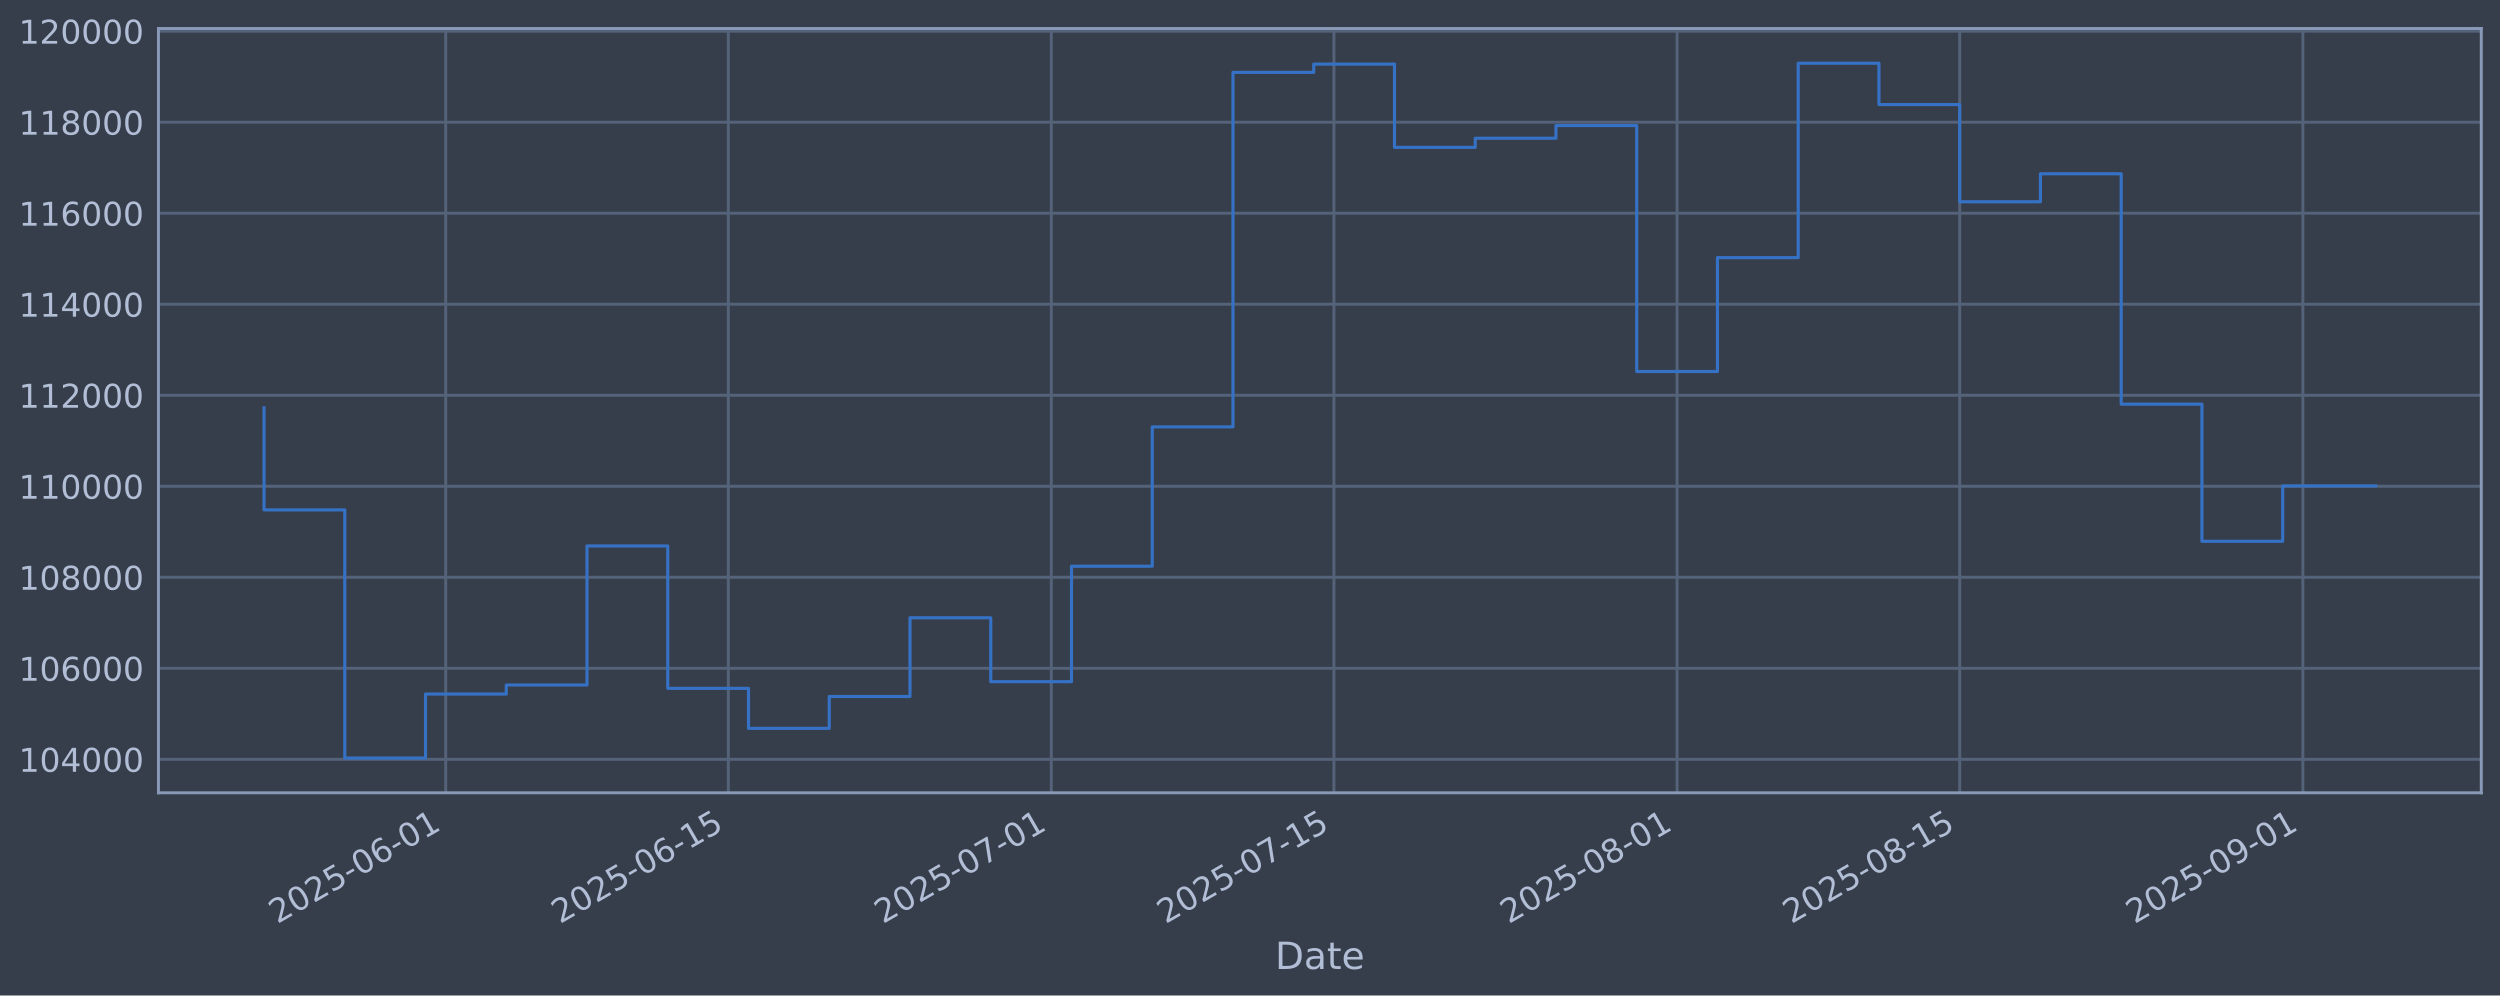
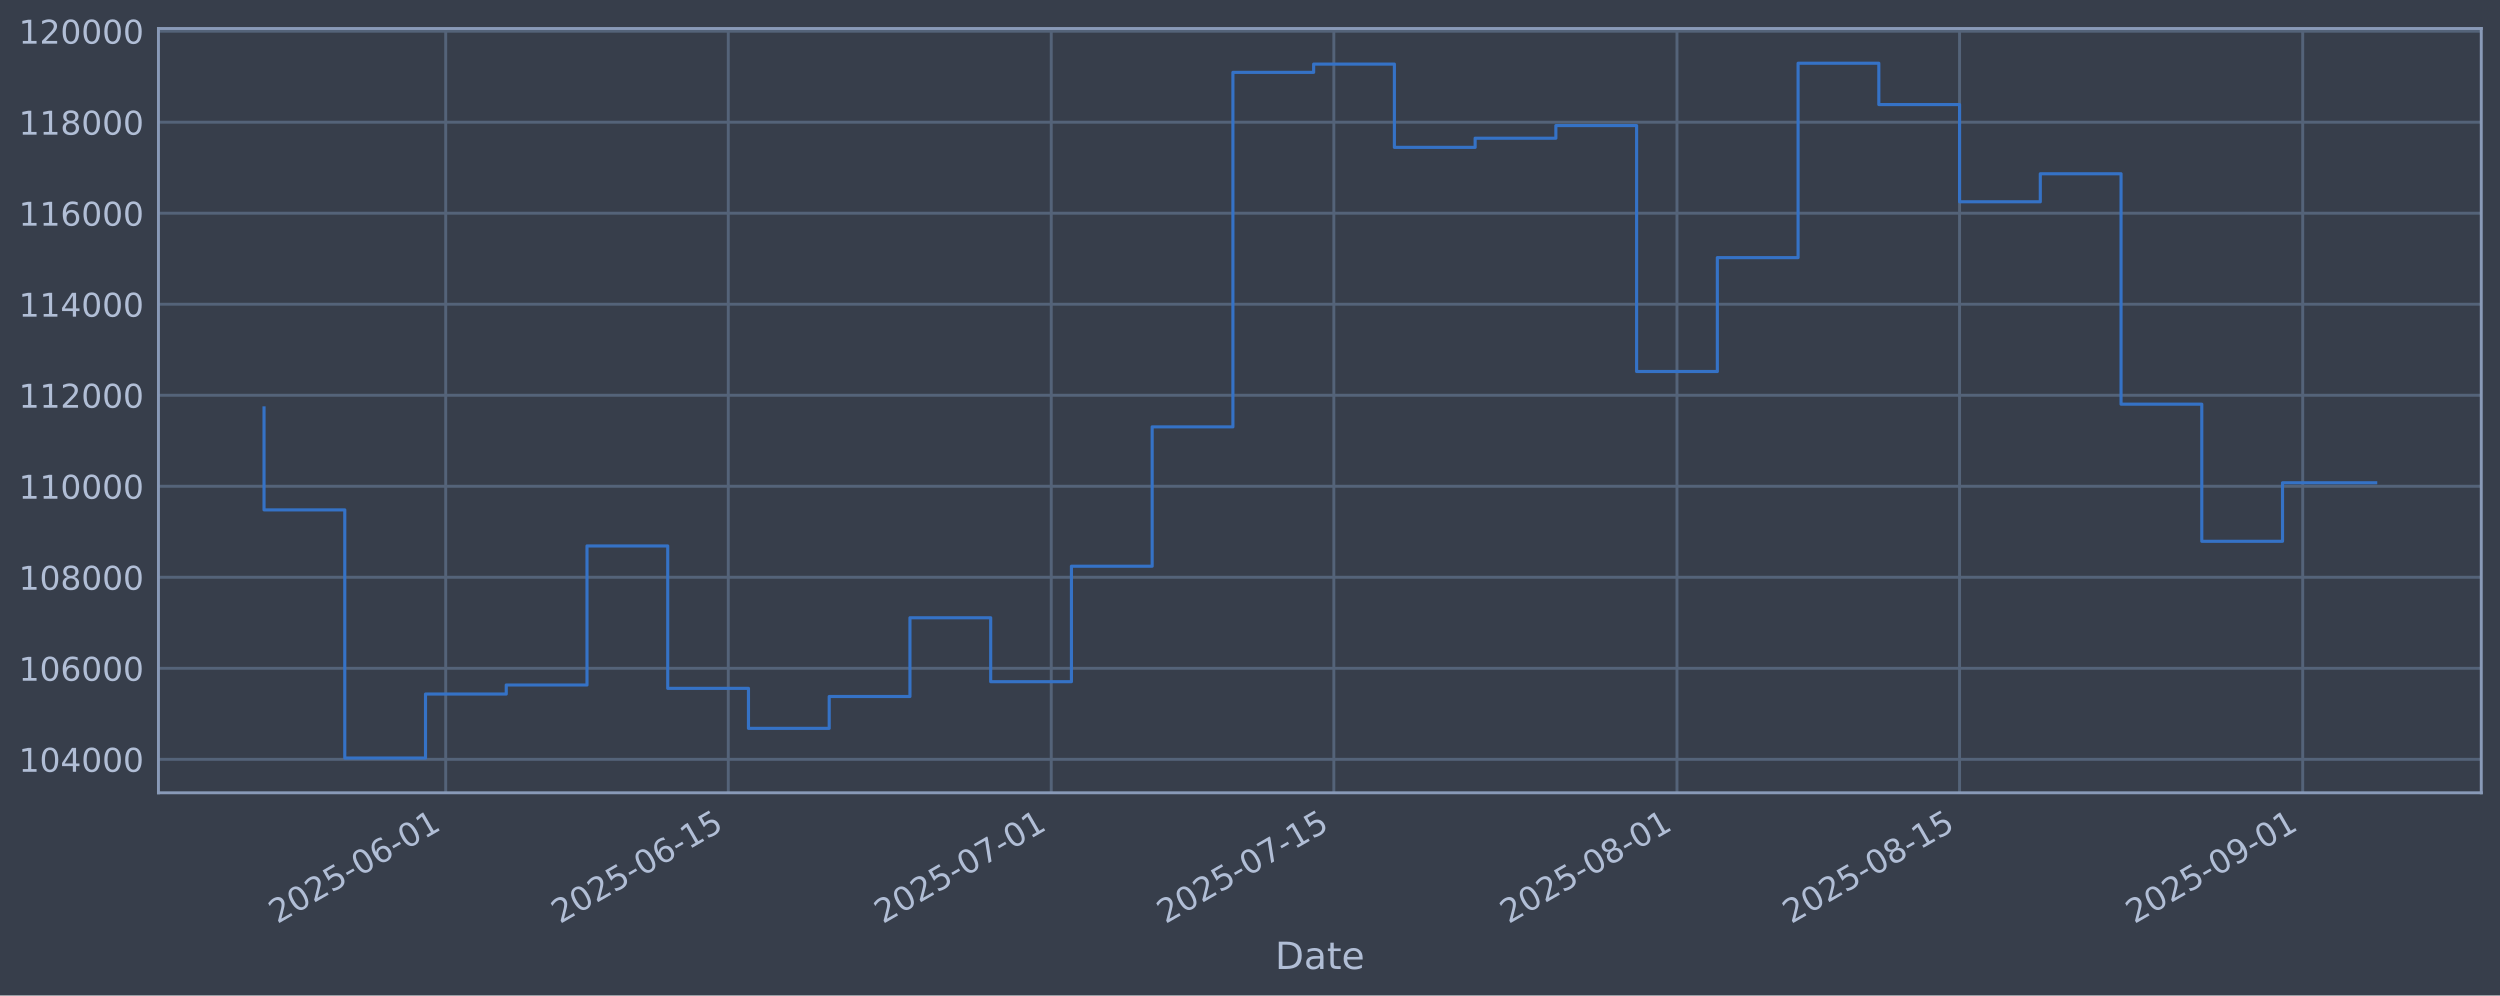
<svg xmlns="http://www.w3.org/2000/svg" xmlns:xlink="http://www.w3.org/1999/xlink" width="960.9pt" height="382.628pt" viewBox="0 0 960.9 382.628" version="1.1">
  <defs>
    <style type="text/css">*{stroke-linejoin: round; stroke-linecap: butt}</style>
  </defs>
  <g id="figure_1">
    <g id="patch_1">
      <path d="M 0 382.628  L 960.9 382.628  L 960.9 0  L 0 0  z " style="fill: #373e4b" />
    </g>
    <g id="axes_1">
      <g id="patch_2">
        <path d="M 60.901 304.718  L 953.701 304.718  L 953.701 10.958  L 60.901 10.958  z " style="fill: #373e4b" />
      </g>
      <g id="matplotlib.axis_1">
        <g id="xtick_1">
          <g id="line2d_1">
-             <path d="M 171.312 304.718  L 171.312 10.958  " clip-path="url(#p6a8910c8b3)" style="fill: none; stroke: #546379; stroke-width: 1.12; stroke-linecap: square" />
+             <path d="M 171.307 304.718  L 171.307 10.958  " clip-path="url(#p62f11dc457)" style="fill: none; stroke: #546379; stroke-width: 1.12; stroke-linecap: square" />
          </g>
          <g id="line2d_2" />
          <g id="text_1">
-             <g style="fill: #b1bed6" transform="translate(106.5868 355.2226) rotate(-30) scale(0.126 -0.126)">
+             <g style="fill: #b1bed6" transform="translate(106.5814 355.2226) rotate(-30) scale(0.126 -0.126)">
              <defs>
                <path id="DejaVuSans-32" d="M 1228 531  L 3431 531  L 3431 0  L 469 0  L 469 531  Q 828 903 1448 1529  Q 2069 2156 2228 2338  Q 2531 2678 2651 2914  Q 2772 3150 2772 3378  Q 2772 3750 2511 3984  Q 2250 4219 1831 4219  Q 1534 4219 1204 4116  Q 875 4013 500 3803  L 500 4441  Q 881 4594 1212 4672  Q 1544 4750 1819 4750  Q 2544 4750 2975 4387  Q 3406 4025 3406 3419  Q 3406 3131 3298 2873  Q 3191 2616 2906 2266  Q 2828 2175 2409 1742  Q 1991 1309 1228 531  z " transform="scale(0.015625)" />
                <path id="DejaVuSans-30" d="M 2034 4250  Q 1547 4250 1301 3770  Q 1056 3291 1056 2328  Q 1056 1369 1301 889  Q 1547 409 2034 409  Q 2525 409 2770 889  Q 3016 1369 3016 2328  Q 3016 3291 2770 3770  Q 2525 4250 2034 4250  z M 2034 4750  Q 2819 4750 3233 4129  Q 3647 3509 3647 2328  Q 3647 1150 3233 529  Q 2819 -91 2034 -91  Q 1250 -91 836 529  Q 422 1150 422 2328  Q 422 3509 836 4129  Q 1250 4750 2034 4750  z " transform="scale(0.015625)" />
                <path id="DejaVuSans-35" d="M 691 4666  L 3169 4666  L 3169 4134  L 1269 4134  L 1269 2991  Q 1406 3038 1543 3061  Q 1681 3084 1819 3084  Q 2600 3084 3056 2656  Q 3513 2228 3513 1497  Q 3513 744 3044 326  Q 2575 -91 1722 -91  Q 1428 -91 1123 -41  Q 819 9 494 109  L 494 744  Q 775 591 1075 516  Q 1375 441 1709 441  Q 2250 441 2565 725  Q 2881 1009 2881 1497  Q 2881 1984 2565 2268  Q 2250 2553 1709 2553  Q 1456 2553 1204 2497  Q 953 2441 691 2322  L 691 4666  z " transform="scale(0.015625)" />
                <path id="DejaVuSans-2d" d="M 313 2009  L 1997 2009  L 1997 1497  L 313 1497  L 313 2009  z " transform="scale(0.015625)" />
                <path id="DejaVuSans-36" d="M 2113 2584  Q 1688 2584 1439 2293  Q 1191 2003 1191 1497  Q 1191 994 1439 701  Q 1688 409 2113 409  Q 2538 409 2786 701  Q 3034 994 3034 1497  Q 3034 2003 2786 2293  Q 2538 2584 2113 2584  z M 3366 4563  L 3366 3988  Q 3128 4100 2886 4159  Q 2644 4219 2406 4219  Q 1781 4219 1451 3797  Q 1122 3375 1075 2522  Q 1259 2794 1537 2939  Q 1816 3084 2150 3084  Q 2853 3084 3261 2657  Q 3669 2231 3669 1497  Q 3669 778 3244 343  Q 2819 -91 2113 -91  Q 1303 -91 875 529  Q 447 1150 447 2328  Q 447 3434 972 4092  Q 1497 4750 2381 4750  Q 2619 4750 2861 4703  Q 3103 4656 3366 4563  z " transform="scale(0.015625)" />
                <path id="DejaVuSans-31" d="M 794 531  L 1825 531  L 1825 4091  L 703 3866  L 703 4441  L 1819 4666  L 2450 4666  L 2450 531  L 3481 531  L 3481 0  L 794 0  L 794 531  z " transform="scale(0.015625)" />
              </defs>
              <use xlink:href="#DejaVuSans-32" />
              <use xlink:href="#DejaVuSans-30" transform="translate(63.62305 0)" />
              <use xlink:href="#DejaVuSans-32" transform="translate(127.2461 0)" />
              <use xlink:href="#DejaVuSans-35" transform="translate(190.8691 0)" />
              <use xlink:href="#DejaVuSans-2d" transform="translate(254.4922 0)" />
              <use xlink:href="#DejaVuSans-30" transform="translate(290.5762 0)" />
              <use xlink:href="#DejaVuSans-36" transform="translate(354.1992 0)" />
              <use xlink:href="#DejaVuSans-2d" transform="translate(417.8223 0)" />
              <use xlink:href="#DejaVuSans-30" transform="translate(453.9062 0)" />
              <use xlink:href="#DejaVuSans-31" transform="translate(517.5293 0)" />
            </g>
          </g>
        </g>
        <g id="xtick_2">
          <g id="line2d_3">
-             <path d="M 279.937 304.718  L 279.937 10.958  " clip-path="url(#p6a8910c8b3)" style="fill: none; stroke: #546379; stroke-width: 1.12; stroke-linecap: square" />
+             <path d="M 279.923 304.718  L 279.923 10.958  " clip-path="url(#p62f11dc457)" style="fill: none; stroke: #546379; stroke-width: 1.12; stroke-linecap: square" />
          </g>
          <g id="line2d_4" />
          <g id="text_2">
-             <g style="fill: #b1bed6" transform="translate(215.2112 355.2226) rotate(-30) scale(0.126 -0.126)">
+             <g style="fill: #b1bed6" transform="translate(215.1974 355.2226) rotate(-30) scale(0.126 -0.126)">
              <use xlink:href="#DejaVuSans-32" />
              <use xlink:href="#DejaVuSans-30" transform="translate(63.62305 0)" />
              <use xlink:href="#DejaVuSans-32" transform="translate(127.2461 0)" />
              <use xlink:href="#DejaVuSans-35" transform="translate(190.8691 0)" />
              <use xlink:href="#DejaVuSans-2d" transform="translate(254.4922 0)" />
              <use xlink:href="#DejaVuSans-30" transform="translate(290.5762 0)" />
              <use xlink:href="#DejaVuSans-36" transform="translate(354.1992 0)" />
              <use xlink:href="#DejaVuSans-2d" transform="translate(417.8223 0)" />
              <use xlink:href="#DejaVuSans-31" transform="translate(453.9062 0)" />
              <use xlink:href="#DejaVuSans-35" transform="translate(517.5293 0)" />
            </g>
          </g>
        </g>
        <g id="xtick_3">
          <g id="line2d_5">
-             <path d="M 404.079 304.718  L 404.079 10.958  " clip-path="url(#p6a8910c8b3)" style="fill: none; stroke: #546379; stroke-width: 1.12; stroke-linecap: square" />
+             <path d="M 404.055 304.718  L 404.055 10.958  " clip-path="url(#p62f11dc457)" style="fill: none; stroke: #546379; stroke-width: 1.12; stroke-linecap: square" />
          </g>
          <g id="line2d_6" />
          <g id="text_3">
-             <g style="fill: #b1bed6" transform="translate(339.3533 355.2226) rotate(-30) scale(0.126 -0.126)">
+             <g style="fill: #b1bed6" transform="translate(339.33 355.2226) rotate(-30) scale(0.126 -0.126)">
              <defs>
                <path id="DejaVuSans-37" d="M 525 4666  L 3525 4666  L 3525 4397  L 1831 0  L 1172 0  L 2766 4134  L 525 4134  L 525 4666  z " transform="scale(0.015625)" />
              </defs>
              <use xlink:href="#DejaVuSans-32" />
              <use xlink:href="#DejaVuSans-30" transform="translate(63.62305 0)" />
              <use xlink:href="#DejaVuSans-32" transform="translate(127.2461 0)" />
              <use xlink:href="#DejaVuSans-35" transform="translate(190.8691 0)" />
              <use xlink:href="#DejaVuSans-2d" transform="translate(254.4922 0)" />
              <use xlink:href="#DejaVuSans-30" transform="translate(290.5762 0)" />
              <use xlink:href="#DejaVuSans-37" transform="translate(354.1992 0)" />
              <use xlink:href="#DejaVuSans-2d" transform="translate(417.8223 0)" />
              <use xlink:href="#DejaVuSans-30" transform="translate(453.9062 0)" />
              <use xlink:href="#DejaVuSans-31" transform="translate(517.5293 0)" />
            </g>
          </g>
        </g>
        <g id="xtick_4">
          <g id="line2d_7">
-             <path d="M 512.703 304.718  L 512.703 10.958  " clip-path="url(#p6a8910c8b3)" style="fill: none; stroke: #546379; stroke-width: 1.12; stroke-linecap: square" />
+             <path d="M 512.671 304.718  L 512.671 10.958  " clip-path="url(#p62f11dc457)" style="fill: none; stroke: #546379; stroke-width: 1.12; stroke-linecap: square" />
          </g>
          <g id="line2d_8" />
          <g id="text_4">
-             <g style="fill: #b1bed6" transform="translate(447.9777 355.2226) rotate(-30) scale(0.126 -0.126)">
+             <g style="fill: #b1bed6" transform="translate(447.946 355.2226) rotate(-30) scale(0.126 -0.126)">
              <use xlink:href="#DejaVuSans-32" />
              <use xlink:href="#DejaVuSans-30" transform="translate(63.62305 0)" />
              <use xlink:href="#DejaVuSans-32" transform="translate(127.2461 0)" />
              <use xlink:href="#DejaVuSans-35" transform="translate(190.8691 0)" />
              <use xlink:href="#DejaVuSans-2d" transform="translate(254.4922 0)" />
              <use xlink:href="#DejaVuSans-30" transform="translate(290.5762 0)" />
              <use xlink:href="#DejaVuSans-37" transform="translate(354.1992 0)" />
              <use xlink:href="#DejaVuSans-2d" transform="translate(417.8223 0)" />
              <use xlink:href="#DejaVuSans-31" transform="translate(453.9062 0)" />
              <use xlink:href="#DejaVuSans-35" transform="translate(517.5293 0)" />
            </g>
          </g>
        </g>
        <g id="xtick_5">
          <g id="line2d_9">
-             <path d="M 644.604 304.718  L 644.604 10.958  " clip-path="url(#p6a8910c8b3)" style="fill: none; stroke: #546379; stroke-width: 1.12; stroke-linecap: square" />
+             <path d="M 644.562 304.718  L 644.562 10.958  " clip-path="url(#p62f11dc457)" style="fill: none; stroke: #546379; stroke-width: 1.12; stroke-linecap: square" />
          </g>
          <g id="line2d_10" />
          <g id="text_5">
-             <g style="fill: #b1bed6" transform="translate(579.8788 355.2226) rotate(-30) scale(0.126 -0.126)">
+             <g style="fill: #b1bed6" transform="translate(579.8369 355.2226) rotate(-30) scale(0.126 -0.126)">
              <defs>
                <path id="DejaVuSans-38" d="M 2034 2216  Q 1584 2216 1326 1975  Q 1069 1734 1069 1313  Q 1069 891 1326 650  Q 1584 409 2034 409  Q 2484 409 2743 651  Q 3003 894 3003 1313  Q 3003 1734 2745 1975  Q 2488 2216 2034 2216  z M 1403 2484  Q 997 2584 770 2862  Q 544 3141 544 3541  Q 544 4100 942 4425  Q 1341 4750 2034 4750  Q 2731 4750 3128 4425  Q 3525 4100 3525 3541  Q 3525 3141 3298 2862  Q 3072 2584 2669 2484  Q 3125 2378 3379 2068  Q 3634 1759 3634 1313  Q 3634 634 3220 271  Q 2806 -91 2034 -91  Q 1263 -91 848 271  Q 434 634 434 1313  Q 434 1759 690 2068  Q 947 2378 1403 2484  z M 1172 3481  Q 1172 3119 1398 2916  Q 1625 2713 2034 2713  Q 2441 2713 2670 2916  Q 2900 3119 2900 3481  Q 2900 3844 2670 4047  Q 2441 4250 2034 4250  Q 1625 4250 1398 4047  Q 1172 3844 1172 3481  z " transform="scale(0.015625)" />
              </defs>
              <use xlink:href="#DejaVuSans-32" />
              <use xlink:href="#DejaVuSans-30" transform="translate(63.62305 0)" />
              <use xlink:href="#DejaVuSans-32" transform="translate(127.2461 0)" />
              <use xlink:href="#DejaVuSans-35" transform="translate(190.8691 0)" />
              <use xlink:href="#DejaVuSans-2d" transform="translate(254.4922 0)" />
              <use xlink:href="#DejaVuSans-30" transform="translate(290.5762 0)" />
              <use xlink:href="#DejaVuSans-38" transform="translate(354.1992 0)" />
              <use xlink:href="#DejaVuSans-2d" transform="translate(417.8223 0)" />
              <use xlink:href="#DejaVuSans-30" transform="translate(453.9062 0)" />
              <use xlink:href="#DejaVuSans-31" transform="translate(517.5293 0)" />
            </g>
          </g>
        </g>
        <g id="xtick_6">
          <g id="line2d_11">
-             <path d="M 753.229 304.718  L 753.229 10.958  " clip-path="url(#p6a8910c8b3)" style="fill: none; stroke: #546379; stroke-width: 1.12; stroke-linecap: square" />
+             <path d="M 753.178 304.718  L 753.178 10.958  " clip-path="url(#p62f11dc457)" style="fill: none; stroke: #546379; stroke-width: 1.12; stroke-linecap: square" />
          </g>
          <g id="line2d_12" />
          <g id="text_6">
-             <g style="fill: #b1bed6" transform="translate(688.5032 355.2226) rotate(-30) scale(0.126 -0.126)">
+             <g style="fill: #b1bed6" transform="translate(688.4529 355.2226) rotate(-30) scale(0.126 -0.126)">
              <use xlink:href="#DejaVuSans-32" />
              <use xlink:href="#DejaVuSans-30" transform="translate(63.62305 0)" />
              <use xlink:href="#DejaVuSans-32" transform="translate(127.2461 0)" />
              <use xlink:href="#DejaVuSans-35" transform="translate(190.8691 0)" />
              <use xlink:href="#DejaVuSans-2d" transform="translate(254.4922 0)" />
              <use xlink:href="#DejaVuSans-30" transform="translate(290.5762 0)" />
              <use xlink:href="#DejaVuSans-38" transform="translate(354.1992 0)" />
              <use xlink:href="#DejaVuSans-2d" transform="translate(417.8223 0)" />
              <use xlink:href="#DejaVuSans-31" transform="translate(453.9062 0)" />
              <use xlink:href="#DejaVuSans-35" transform="translate(517.5293 0)" />
            </g>
          </g>
        </g>
        <g id="xtick_7">
          <g id="line2d_13">
-             <path d="M 885.13 304.718  L 885.13 10.958  " clip-path="url(#p6a8910c8b3)" style="fill: none; stroke: #546379; stroke-width: 1.12; stroke-linecap: square" />
+             <path d="M 885.069 304.718  L 885.069 10.958  " clip-path="url(#p62f11dc457)" style="fill: none; stroke: #546379; stroke-width: 1.12; stroke-linecap: square" />
          </g>
          <g id="line2d_14" />
          <g id="text_7">
-             <g style="fill: #b1bed6" transform="translate(820.4042 355.2226) rotate(-30) scale(0.126 -0.126)">
+             <g style="fill: #b1bed6" transform="translate(820.3437 355.2226) rotate(-30) scale(0.126 -0.126)">
              <defs>
                <path id="DejaVuSans-39" d="M 703 97  L 703 672  Q 941 559 1184 500  Q 1428 441 1663 441  Q 2288 441 2617 861  Q 2947 1281 2994 2138  Q 2813 1869 2534 1725  Q 2256 1581 1919 1581  Q 1219 1581 811 2004  Q 403 2428 403 3163  Q 403 3881 828 4315  Q 1253 4750 1959 4750  Q 2769 4750 3195 4129  Q 3622 3509 3622 2328  Q 3622 1225 3098 567  Q 2575 -91 1691 -91  Q 1453 -91 1209 -44  Q 966 3 703 97  z M 1959 2075  Q 2384 2075 2632 2365  Q 2881 2656 2881 3163  Q 2881 3666 2632 3958  Q 2384 4250 1959 4250  Q 1534 4250 1286 3958  Q 1038 3666 1038 3163  Q 1038 2656 1286 2365  Q 1534 2075 1959 2075  z " transform="scale(0.015625)" />
              </defs>
              <use xlink:href="#DejaVuSans-32" />
              <use xlink:href="#DejaVuSans-30" transform="translate(63.62305 0)" />
              <use xlink:href="#DejaVuSans-32" transform="translate(127.2461 0)" />
              <use xlink:href="#DejaVuSans-35" transform="translate(190.8691 0)" />
              <use xlink:href="#DejaVuSans-2d" transform="translate(254.4922 0)" />
              <use xlink:href="#DejaVuSans-30" transform="translate(290.5762 0)" />
              <use xlink:href="#DejaVuSans-39" transform="translate(354.1992 0)" />
              <use xlink:href="#DejaVuSans-2d" transform="translate(417.8223 0)" />
              <use xlink:href="#DejaVuSans-30" transform="translate(453.9062 0)" />
              <use xlink:href="#DejaVuSans-31" transform="translate(517.5293 0)" />
            </g>
          </g>
        </g>
        <g id="text_8">
          <g style="fill: #b1bed6" transform="translate(490.0914 372.4337) scale(0.144 -0.144)">
            <defs>
              <path id="DejaVuSans-44" d="M 1259 4147  L 1259 519  L 2022 519  Q 2988 519 3436 956  Q 3884 1394 3884 2338  Q 3884 3275 3436 3711  Q 2988 4147 2022 4147  L 1259 4147  z M 628 4666  L 1925 4666  Q 3281 4666 3915 4102  Q 4550 3538 4550 2338  Q 4550 1131 3912 565  Q 3275 0 1925 0  L 628 0  L 628 4666  z " transform="scale(0.015625)" />
              <path id="DejaVuSans-61" d="M 2194 1759  Q 1497 1759 1228 1600  Q 959 1441 959 1056  Q 959 750 1161 570  Q 1363 391 1709 391  Q 2188 391 2477 730  Q 2766 1069 2766 1631  L 2766 1759  L 2194 1759  z M 3341 1997  L 3341 0  L 2766 0  L 2766 531  Q 2569 213 2275 61  Q 1981 -91 1556 -91  Q 1019 -91 701 211  Q 384 513 384 1019  Q 384 1609 779 1909  Q 1175 2209 1959 2209  L 2766 2209  L 2766 2266  Q 2766 2663 2505 2880  Q 2244 3097 1772 3097  Q 1472 3097 1187 3025  Q 903 2953 641 2809  L 641 3341  Q 956 3463 1253 3523  Q 1550 3584 1831 3584  Q 2591 3584 2966 3190  Q 3341 2797 3341 1997  z " transform="scale(0.015625)" />
              <path id="DejaVuSans-74" d="M 1172 4494  L 1172 3500  L 2356 3500  L 2356 3053  L 1172 3053  L 1172 1153  Q 1172 725 1289 603  Q 1406 481 1766 481  L 2356 481  L 2356 0  L 1766 0  Q 1100 0 847 248  Q 594 497 594 1153  L 594 3053  L 172 3053  L 172 3500  L 594 3500  L 594 4494  L 1172 4494  z " transform="scale(0.015625)" />
              <path id="DejaVuSans-65" d="M 3597 1894  L 3597 1613  L 953 1613  Q 991 1019 1311 708  Q 1631 397 2203 397  Q 2534 397 2845 478  Q 3156 559 3463 722  L 3463 178  Q 3153 47 2828 -22  Q 2503 -91 2169 -91  Q 1331 -91 842 396  Q 353 884 353 1716  Q 353 2575 817 3079  Q 1281 3584 2069 3584  Q 2775 3584 3186 3129  Q 3597 2675 3597 1894  z M 3022 2063  Q 3016 2534 2758 2815  Q 2500 3097 2075 3097  Q 1594 3097 1305 2825  Q 1016 2553 972 2059  L 3022 2063  z " transform="scale(0.015625)" />
            </defs>
            <use xlink:href="#DejaVuSans-44" />
            <use xlink:href="#DejaVuSans-61" transform="translate(77.00195 0)" />
            <use xlink:href="#DejaVuSans-74" transform="translate(138.2812 0)" />
            <use xlink:href="#DejaVuSans-65" transform="translate(177.4902 0)" />
          </g>
        </g>
      </g>
      <g id="matplotlib.axis_2">
        <g id="ytick_1">
          <g id="line2d_15">
-             <path d="M 60.901 291.85  L 953.701 291.85  " clip-path="url(#p6a8910c8b3)" style="fill: none; stroke: #546379; stroke-width: 1.12; stroke-linecap: square" />
+             <path d="M 60.901 291.85  L 953.701 291.85  " clip-path="url(#p62f11dc457)" style="fill: none; stroke: #546379; stroke-width: 1.12; stroke-linecap: square" />
          </g>
          <g id="line2d_16" />
          <g id="text_9">
            <g style="fill: #b1bed6" transform="translate(7.2 296.6367) scale(0.126 -0.126)">
              <defs>
                <path id="DejaVuSans-34" d="M 2419 4116  L 825 1625  L 2419 1625  L 2419 4116  z M 2253 4666  L 3047 4666  L 3047 1625  L 3713 1625  L 3713 1100  L 3047 1100  L 3047 0  L 2419 0  L 2419 1100  L 313 1100  L 313 1709  L 2253 4666  z " transform="scale(0.015625)" />
              </defs>
              <use xlink:href="#DejaVuSans-31" />
              <use xlink:href="#DejaVuSans-30" transform="translate(63.62305 0)" />
              <use xlink:href="#DejaVuSans-34" transform="translate(127.2461 0)" />
              <use xlink:href="#DejaVuSans-30" transform="translate(190.8691 0)" />
              <use xlink:href="#DejaVuSans-30" transform="translate(254.4922 0)" />
              <use xlink:href="#DejaVuSans-30" transform="translate(318.1152 0)" />
            </g>
          </g>
        </g>
        <g id="ytick_2">
          <g id="line2d_17">
-             <path d="M 60.901 256.867  L 953.701 256.867  " clip-path="url(#p6a8910c8b3)" style="fill: none; stroke: #546379; stroke-width: 1.12; stroke-linecap: square" />
+             <path d="M 60.901 256.867  L 953.701 256.867  " clip-path="url(#p62f11dc457)" style="fill: none; stroke: #546379; stroke-width: 1.12; stroke-linecap: square" />
          </g>
          <g id="line2d_18" />
          <g id="text_10">
            <g style="fill: #b1bed6" transform="translate(7.2 261.6538) scale(0.126 -0.126)">
              <use xlink:href="#DejaVuSans-31" />
              <use xlink:href="#DejaVuSans-30" transform="translate(63.62305 0)" />
              <use xlink:href="#DejaVuSans-36" transform="translate(127.2461 0)" />
              <use xlink:href="#DejaVuSans-30" transform="translate(190.8691 0)" />
              <use xlink:href="#DejaVuSans-30" transform="translate(254.4922 0)" />
              <use xlink:href="#DejaVuSans-30" transform="translate(318.1152 0)" />
            </g>
          </g>
        </g>
        <g id="ytick_3">
          <g id="line2d_19">
-             <path d="M 60.901 221.884  L 953.701 221.884  " clip-path="url(#p6a8910c8b3)" style="fill: none; stroke: #546379; stroke-width: 1.12; stroke-linecap: square" />
+             <path d="M 60.901 221.884  L 953.701 221.884  " clip-path="url(#p62f11dc457)" style="fill: none; stroke: #546379; stroke-width: 1.12; stroke-linecap: square" />
          </g>
          <g id="line2d_20" />
          <g id="text_11">
            <g style="fill: #b1bed6" transform="translate(7.2 226.671) scale(0.126 -0.126)">
              <use xlink:href="#DejaVuSans-31" />
              <use xlink:href="#DejaVuSans-30" transform="translate(63.62305 0)" />
              <use xlink:href="#DejaVuSans-38" transform="translate(127.2461 0)" />
              <use xlink:href="#DejaVuSans-30" transform="translate(190.8691 0)" />
              <use xlink:href="#DejaVuSans-30" transform="translate(254.4922 0)" />
              <use xlink:href="#DejaVuSans-30" transform="translate(318.1152 0)" />
            </g>
          </g>
        </g>
        <g id="ytick_4">
          <g id="line2d_21">
-             <path d="M 60.901 186.901  L 953.701 186.901  " clip-path="url(#p6a8910c8b3)" style="fill: none; stroke: #546379; stroke-width: 1.12; stroke-linecap: square" />
+             <path d="M 60.901 186.901  L 953.701 186.901  " clip-path="url(#p62f11dc457)" style="fill: none; stroke: #546379; stroke-width: 1.12; stroke-linecap: square" />
          </g>
          <g id="line2d_22" />
          <g id="text_12">
            <g style="fill: #b1bed6" transform="translate(7.2 191.6882) scale(0.126 -0.126)">
              <use xlink:href="#DejaVuSans-31" />
              <use xlink:href="#DejaVuSans-31" transform="translate(63.62305 0)" />
              <use xlink:href="#DejaVuSans-30" transform="translate(127.2461 0)" />
              <use xlink:href="#DejaVuSans-30" transform="translate(190.8691 0)" />
              <use xlink:href="#DejaVuSans-30" transform="translate(254.4922 0)" />
              <use xlink:href="#DejaVuSans-30" transform="translate(318.1152 0)" />
            </g>
          </g>
        </g>
        <g id="ytick_5">
          <g id="line2d_23">
-             <path d="M 60.901 151.918  L 953.701 151.918  " clip-path="url(#p6a8910c8b3)" style="fill: none; stroke: #546379; stroke-width: 1.12; stroke-linecap: square" />
+             <path d="M 60.901 151.918  L 953.701 151.918  " clip-path="url(#p62f11dc457)" style="fill: none; stroke: #546379; stroke-width: 1.12; stroke-linecap: square" />
          </g>
          <g id="line2d_24" />
          <g id="text_13">
            <g style="fill: #b1bed6" transform="translate(7.2 156.7053) scale(0.126 -0.126)">
              <use xlink:href="#DejaVuSans-31" />
              <use xlink:href="#DejaVuSans-31" transform="translate(63.62305 0)" />
              <use xlink:href="#DejaVuSans-32" transform="translate(127.2461 0)" />
              <use xlink:href="#DejaVuSans-30" transform="translate(190.8691 0)" />
              <use xlink:href="#DejaVuSans-30" transform="translate(254.4922 0)" />
              <use xlink:href="#DejaVuSans-30" transform="translate(318.1152 0)" />
            </g>
          </g>
        </g>
        <g id="ytick_6">
          <g id="line2d_25">
-             <path d="M 60.901 116.936  L 953.701 116.936  " clip-path="url(#p6a8910c8b3)" style="fill: none; stroke: #546379; stroke-width: 1.12; stroke-linecap: square" />
+             <path d="M 60.901 116.936  L 953.701 116.936  " clip-path="url(#p62f11dc457)" style="fill: none; stroke: #546379; stroke-width: 1.12; stroke-linecap: square" />
          </g>
          <g id="line2d_26" />
          <g id="text_14">
            <g style="fill: #b1bed6" transform="translate(7.2 121.7225) scale(0.126 -0.126)">
              <use xlink:href="#DejaVuSans-31" />
              <use xlink:href="#DejaVuSans-31" transform="translate(63.62305 0)" />
              <use xlink:href="#DejaVuSans-34" transform="translate(127.2461 0)" />
              <use xlink:href="#DejaVuSans-30" transform="translate(190.8691 0)" />
              <use xlink:href="#DejaVuSans-30" transform="translate(254.4922 0)" />
              <use xlink:href="#DejaVuSans-30" transform="translate(318.1152 0)" />
            </g>
          </g>
        </g>
        <g id="ytick_7">
          <g id="line2d_27">
-             <path d="M 60.901 81.953  L 953.701 81.953  " clip-path="url(#p6a8910c8b3)" style="fill: none; stroke: #546379; stroke-width: 1.12; stroke-linecap: square" />
+             <path d="M 60.901 81.953  L 953.701 81.953  " clip-path="url(#p62f11dc457)" style="fill: none; stroke: #546379; stroke-width: 1.12; stroke-linecap: square" />
          </g>
          <g id="line2d_28" />
          <g id="text_15">
            <g style="fill: #b1bed6" transform="translate(7.2 86.73969) scale(0.126 -0.126)">
              <use xlink:href="#DejaVuSans-31" />
              <use xlink:href="#DejaVuSans-31" transform="translate(63.62305 0)" />
              <use xlink:href="#DejaVuSans-36" transform="translate(127.2461 0)" />
              <use xlink:href="#DejaVuSans-30" transform="translate(190.8691 0)" />
              <use xlink:href="#DejaVuSans-30" transform="translate(254.4922 0)" />
              <use xlink:href="#DejaVuSans-30" transform="translate(318.1152 0)" />
            </g>
          </g>
        </g>
        <g id="ytick_8">
          <g id="line2d_29">
-             <path d="M 60.901 46.97  L 953.701 46.97  " clip-path="url(#p6a8910c8b3)" style="fill: none; stroke: #546379; stroke-width: 1.12; stroke-linecap: square" />
+             <path d="M 60.901 46.97  L 953.701 46.97  " clip-path="url(#p62f11dc457)" style="fill: none; stroke: #546379; stroke-width: 1.12; stroke-linecap: square" />
          </g>
          <g id="line2d_30" />
          <g id="text_16">
            <g style="fill: #b1bed6" transform="translate(7.2 51.75686) scale(0.126 -0.126)">
              <use xlink:href="#DejaVuSans-31" />
              <use xlink:href="#DejaVuSans-31" transform="translate(63.62305 0)" />
              <use xlink:href="#DejaVuSans-38" transform="translate(127.2461 0)" />
              <use xlink:href="#DejaVuSans-30" transform="translate(190.8691 0)" />
              <use xlink:href="#DejaVuSans-30" transform="translate(254.4922 0)" />
              <use xlink:href="#DejaVuSans-30" transform="translate(318.1152 0)" />
            </g>
          </g>
        </g>
        <g id="ytick_9">
          <g id="line2d_31">
-             <path d="M 60.901 11.987  L 953.701 11.987  " clip-path="url(#p6a8910c8b3)" style="fill: none; stroke: #546379; stroke-width: 1.12; stroke-linecap: square" />
+             <path d="M 60.901 11.987  L 953.701 11.987  " clip-path="url(#p62f11dc457)" style="fill: none; stroke: #546379; stroke-width: 1.12; stroke-linecap: square" />
          </g>
          <g id="line2d_32" />
          <g id="text_17">
            <g style="fill: #b1bed6" transform="translate(7.2 16.77403) scale(0.126 -0.126)">
              <use xlink:href="#DejaVuSans-31" />
              <use xlink:href="#DejaVuSans-32" transform="translate(63.62305 0)" />
              <use xlink:href="#DejaVuSans-30" transform="translate(127.2461 0)" />
              <use xlink:href="#DejaVuSans-30" transform="translate(190.8691 0)" />
              <use xlink:href="#DejaVuSans-30" transform="translate(254.4922 0)" />
              <use xlink:href="#DejaVuSans-30" transform="translate(318.1152 0)" />
            </g>
          </g>
        </g>
      </g>
      <g id="line2d_33">
-         <path d="M 101.482 156.778  L 101.482 195.974  L 132.518 195.974  L 132.518 291.366  L 163.553 291.366  L 163.553 266.759  L 194.589 266.759  L 194.589 263.286  L 225.624 263.286  L 225.624 209.841  L 256.66 209.841  L 256.66 264.586  L 287.696 264.586  L 287.696 279.95  L 318.731 279.95  L 318.731 267.706  L 349.767 267.706  L 349.767 237.446  L 380.802 237.446  L 380.802 262.012  L 411.838 262.012  L 411.838 217.631  L 442.873 217.631  L 442.873 164.07  L 473.909 164.07  L 473.909 27.81  L 504.944 27.81  L 504.944 24.636  L 535.98 24.636  L 535.98 56.646  L 567.015 56.646  L 567.015 53.121  L 598.051 53.121  L 598.051 48.272  L 629.087 48.272  L 629.087 142.793  L 660.122 142.793  L 660.122 99.016  L 691.158 99.016  L 691.158 24.311  L 722.193 24.311  L 722.193 40.185  L 753.229 40.185  L 753.229 77.56  L 784.264 77.56  L 784.264 66.788  L 815.3 66.788  L 815.3 155.356  L 846.335 155.356  L 846.335 208.052  L 877.371 208.052  L 877.371 186.753  L 913.119 186.753  " clip-path="url(#p6a8910c8b3)" style="fill: none; stroke: #3572c6; stroke-width: 1.2; stroke-linecap: square" />
+         <path d="M 101.482 156.778  L 101.482 195.974  L 132.515 195.974  L 132.515 291.366  L 163.549 291.366  L 163.549 266.759  L 194.582 266.759  L 194.582 263.286  L 225.615 263.286  L 225.615 209.841  L 256.648 209.841  L 256.648 264.586  L 287.681 264.586  L 287.681 279.95  L 318.714 279.95  L 318.714 267.706  L 349.747 267.706  L 349.747 237.446  L 380.781 237.446  L 380.781 262.012  L 411.814 262.012  L 411.814 217.631  L 442.847 217.631  L 442.847 164.07  L 473.88 164.07  L 473.88 27.81  L 504.913 27.81  L 504.913 24.636  L 535.946 24.636  L 535.946 56.646  L 566.98 56.646  L 566.98 53.121  L 598.013 53.121  L 598.013 48.272  L 629.046 48.272  L 629.046 142.793  L 660.079 142.793  L 660.079 99.016  L 691.112 99.016  L 691.112 24.311  L 722.145 24.311  L 722.145 40.185  L 753.178 40.185  L 753.178 77.56  L 784.212 77.56  L 784.212 66.788  L 815.245 66.788  L 815.245 155.356  L 846.278 155.356  L 846.278 208.052  L 877.311 208.052  L 877.311 185.562  L 913.119 185.562  " clip-path="url(#p62f11dc457)" style="fill: none; stroke: #3572c6; stroke-width: 1.2; stroke-linecap: square" />
      </g>
      <g id="patch_3">
        <path d="M 60.901 304.718  L 60.901 10.958  " style="fill: none; stroke: #899ab8; stroke-width: 1.12; stroke-linejoin: miter; stroke-linecap: square" />
      </g>
      <g id="patch_4">
        <path d="M 953.701 304.718  L 953.701 10.958  " style="fill: none; stroke: #899ab8; stroke-width: 1.12; stroke-linejoin: miter; stroke-linecap: square" />
      </g>
      <g id="patch_5">
        <path d="M 60.901 304.718  L 953.701 304.718  " style="fill: none; stroke: #899ab8; stroke-width: 1.12; stroke-linejoin: miter; stroke-linecap: square" />
      </g>
      <g id="patch_6">
        <path d="M 60.901 10.958  L 953.701 10.958  " style="fill: none; stroke: #899ab8; stroke-width: 1.12; stroke-linejoin: miter; stroke-linecap: square" />
      </g>
    </g>
  </g>
  <defs>
-     <clipPath id="p6a8910c8b3">
+     <clipPath id="p62f11dc457">
      <rect x="60.901" y="10.958" width="892.8" height="293.76" />
    </clipPath>
  </defs>
</svg>
